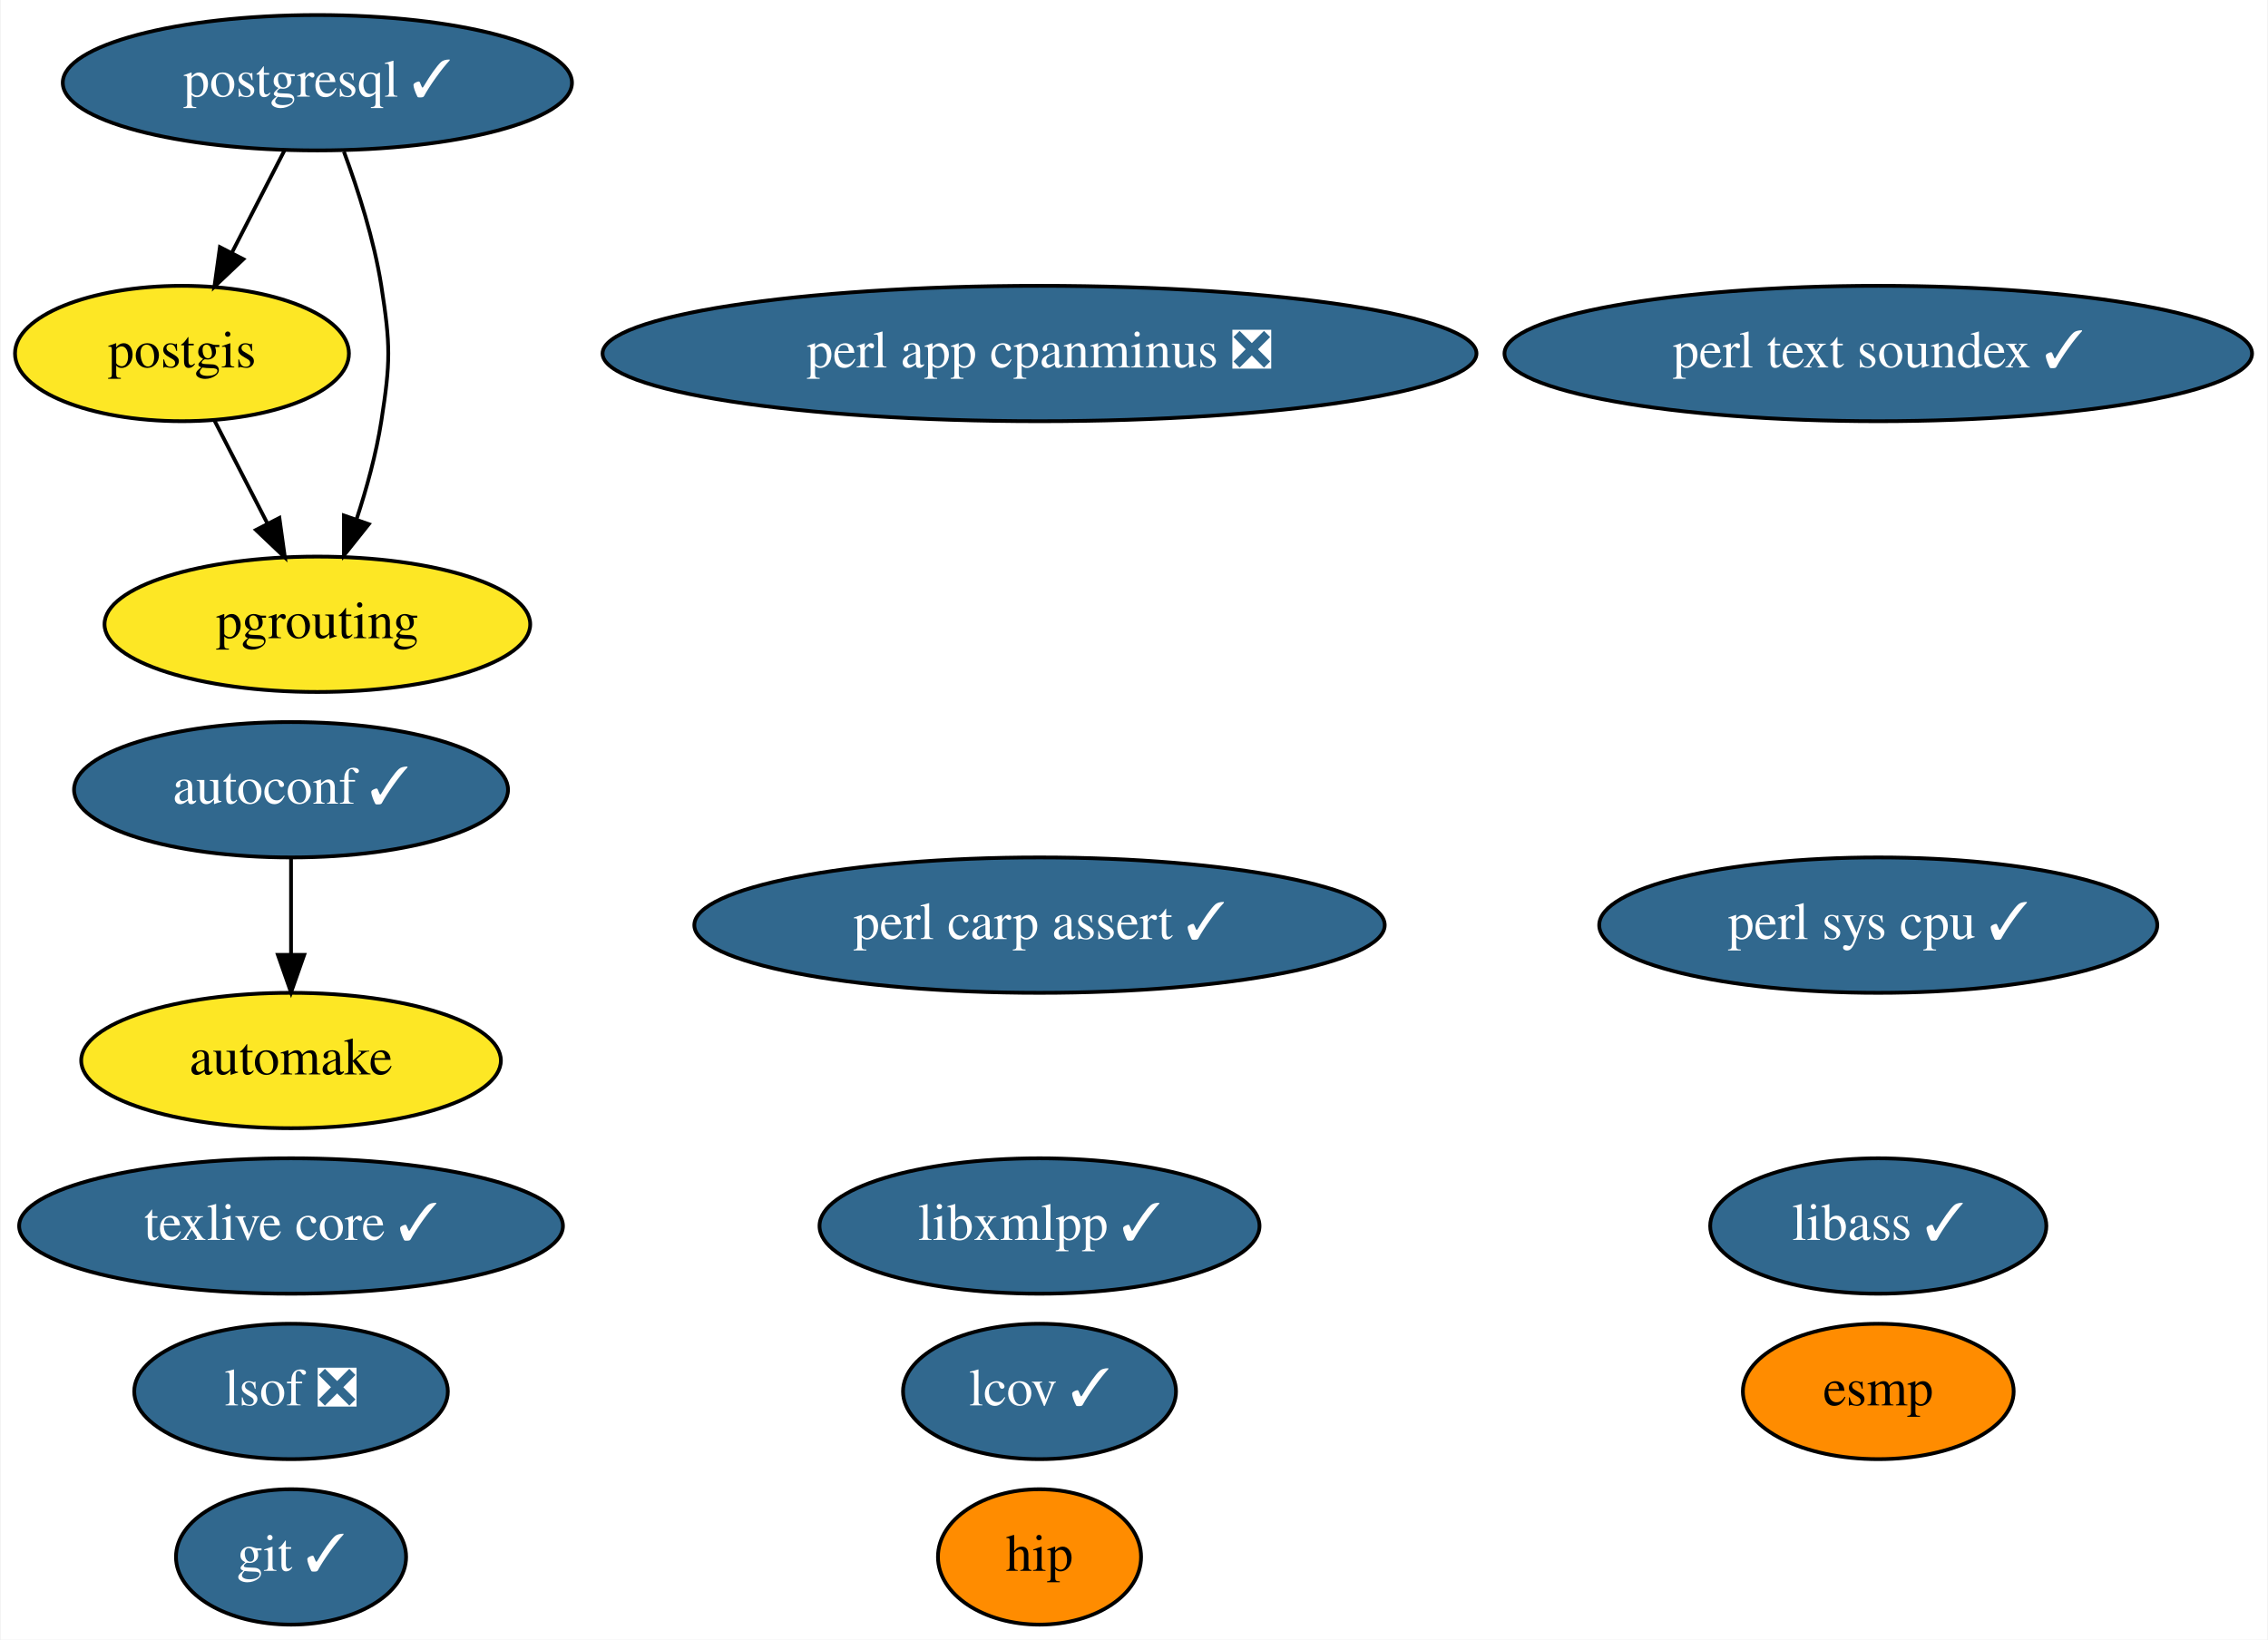
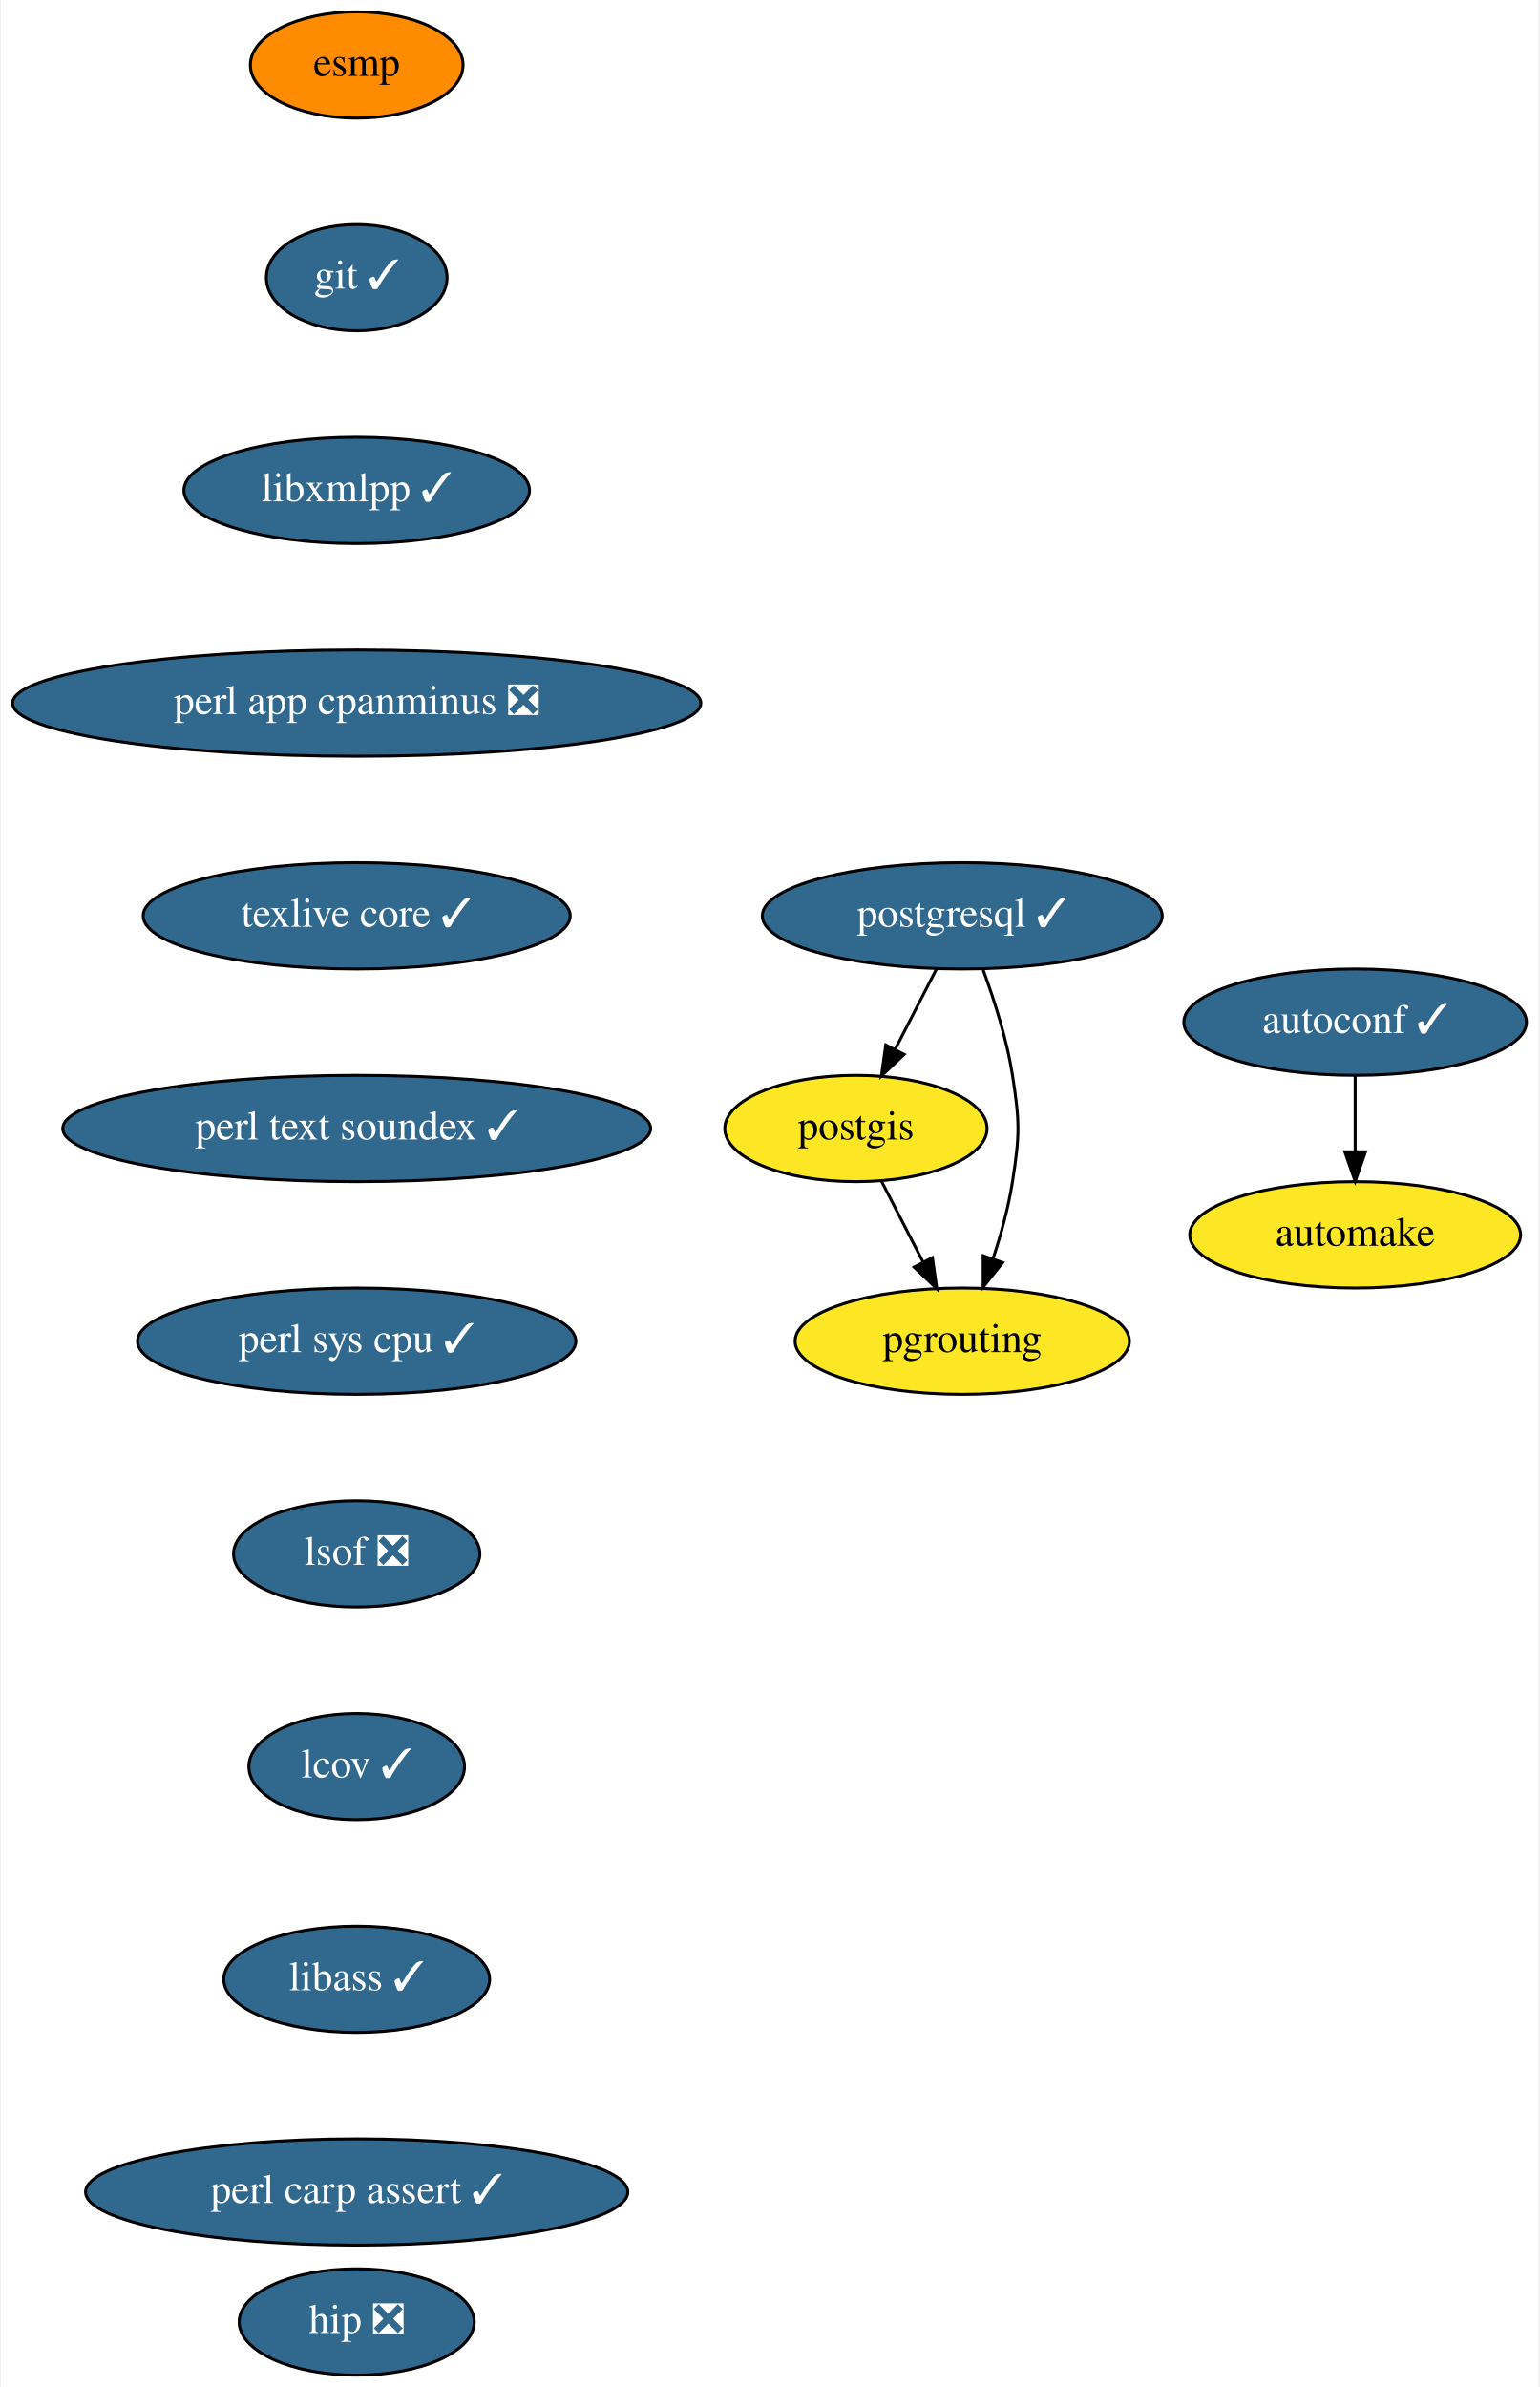
- <svg xmlns="http://www.w3.org/2000/svg" xmlns:xlink="http://www.w3.org/1999/xlink" width="603pt" height="436pt" viewBox="0.00 0.00 602.64 436.00">
-   <g id="graph0" class="graph" transform="scale(1 1) rotate(0) translate(4 432)">
-     <polygon fill="white" stroke="transparent" points="-4,4 -4,-432 598.64,-432 598.64,4 -4,4" />
+ <svg xmlns="http://www.w3.org/2000/svg" xmlns:xlink="http://www.w3.org/1999/xlink" width="521pt" height="808pt" viewBox="0.00 0.00 520.50 808.00">
+   <g id="graph0" class="graph" transform="scale(1 1) rotate(0) translate(4 804)">
+     <polygon fill="white" stroke="transparent" points="-4,4 -4,-804 516.5,-804 516.5,4 -4,4" />
    <g id="node1" class="node">
      <g id="a_node1">
        <a xlink:href="https://github.com/conda-forge/autoconf-feedstock/pull/35" xlink:title="autoconf ✓">
-           <ellipse fill="#31688e" stroke="black" cx="73.2" cy="-222" rx="57.69" ry="18" />
-           <text text-anchor="middle" x="73.2" y="-218.3" font-family="Times,serif" font-size="14.00" fill="white">autoconf ✓</text>
+           <ellipse fill="#31688e" stroke="black" cx="454.5" cy="-458" rx="58" ry="18" />
+           <text text-anchor="middle" x="454.5" y="-454.3" font-family="Times,serif" font-size="14.00" fill="white">autoconf ✓</text>
        </a>
      </g>
    </g>
    <g id="node2" class="node">
      <g id="a_node2">
        <a xlink:href="https://github.com/conda-forge/automake-feedstock" xlink:title="automake">
-           <ellipse fill="#fde725" stroke="black" cx="73.2" cy="-150" rx="55.79" ry="18" />
-           <text text-anchor="middle" x="73.2" y="-146.3" font-family="Times,serif" font-size="14.00">automake</text>
+           <ellipse fill="#fde725" stroke="black" cx="454.5" cy="-386" rx="56" ry="18" />
+           <text text-anchor="middle" x="454.5" y="-382.3" font-family="Times,serif" font-size="14.00">automake</text>
        </a>
      </g>
    </g>
    <g id="edge1" class="edge">
-       <path fill="none" stroke="black" d="M73.2,-203.7C73.2,-195.98 73.2,-186.71 73.2,-178.11" />
-       <polygon fill="black" stroke="black" points="76.7,-178.1 73.2,-168.1 69.7,-178.1 76.7,-178.1" />
+       <path fill="none" stroke="black" d="M454.5,-439.7C454.5,-431.98 454.5,-422.71 454.5,-414.11" />
+       <polygon fill="black" stroke="black" points="458,-414.1 454.5,-404.1 451,-414.1 458,-414.1" />
    </g>
    <g id="node3" class="node">
      <g id="a_node3">
        <a xlink:href="https://github.com/conda-forge/esmp-feedstock" xlink:title="esmp">
-           <ellipse fill="#ff8c00" stroke="black" cx="495.2" cy="-62" rx="36" ry="18" />
-           <text text-anchor="middle" x="495.2" y="-58.3" font-family="Times,serif" font-size="14.00">esmp</text>
+           <ellipse fill="#ff8c00" stroke="black" cx="116.5" cy="-782" rx="36" ry="18" />
+           <text text-anchor="middle" x="116.5" y="-778.3" font-family="Times,serif" font-size="14.00">esmp</text>
        </a>
      </g>
    </g>
    <g id="node4" class="node">
      <g id="a_node4">
        <a xlink:href="https://github.com/conda-forge/git-feedstock/pull/101" xlink:title="git ✓">
-           <ellipse fill="#31688e" stroke="black" cx="73.2" cy="-18" rx="30.59" ry="18" />
-           <text text-anchor="middle" x="73.2" y="-14.3" font-family="Times,serif" font-size="14.00" fill="white">git ✓</text>
+           <ellipse fill="#31688e" stroke="black" cx="116.5" cy="-710" rx="30.59" ry="18" />
+           <text text-anchor="middle" x="116.5" y="-706.3" font-family="Times,serif" font-size="14.00" fill="white">git ✓</text>
        </a>
      </g>
    </g>
    <g id="node5" class="node">
      <g id="a_node5">
        <a xlink:href="https://github.com/conda-forge/libxmlpp-feedstock/pull/10" xlink:title="libxmlpp ✓">
-           <ellipse fill="#31688e" stroke="black" cx="272.2" cy="-106" rx="58.49" ry="18" />
-           <text text-anchor="middle" x="272.2" y="-102.3" font-family="Times,serif" font-size="14.00" fill="white">libxmlpp ✓</text>
+           <ellipse fill="#31688e" stroke="black" cx="116.5" cy="-638" rx="58.5" ry="18" />
+           <text text-anchor="middle" x="116.5" y="-634.3" font-family="Times,serif" font-size="14.00" fill="white">libxmlpp ✓</text>
        </a>
      </g>
    </g>
    <g id="node6" class="node">
      <g id="a_node6">
        <a xlink:href="https://github.com/conda-forge/perl-app-cpanminus-feedstock/pull/5" xlink:title="perl app cpanminus ❎">
-           <ellipse fill="#31688e" stroke="black" cx="272.2" cy="-338" rx="116.18" ry="18" />
-           <text text-anchor="middle" x="272.2" y="-334.3" font-family="Times,serif" font-size="14.00" fill="white">perl app cpanminus ❎</text>
+           <ellipse fill="#31688e" stroke="black" cx="116.5" cy="-566" rx="116.5" ry="18" />
+           <text text-anchor="middle" x="116.5" y="-562.3" font-family="Times,serif" font-size="14.00" fill="white">perl app cpanminus ❎</text>
        </a>
      </g>
    </g>
    <g id="node7" class="node">
      <g id="a_node7">
-         <a xlink:href="https://github.com/conda-forge/postgis-feedstock" xlink:title="postgis">
-           <ellipse fill="#fde725" stroke="black" cx="44.2" cy="-338" rx="44.39" ry="18" />
-           <text text-anchor="middle" x="44.2" y="-334.3" font-family="Times,serif" font-size="14.00">postgis</text>
+         <a xlink:href="https://github.com/conda-forge/texlive-core-feedstock/pull/50" xlink:title="texlive core ✓">
+           <ellipse fill="#31688e" stroke="black" cx="116.5" cy="-494" rx="72.29" ry="18" />
+           <text text-anchor="middle" x="116.5" y="-490.3" font-family="Times,serif" font-size="14.00" fill="white">texlive core ✓</text>
        </a>
      </g>
    </g>
    <g id="node11" class="node">
      <g id="a_node11">
-         <a xlink:href="https://github.com/conda-forge/pgrouting-feedstock" xlink:title="pgrouting">
-           <ellipse fill="#fde725" stroke="black" cx="80.2" cy="-266" rx="56.59" ry="18" />
-           <text text-anchor="middle" x="80.2" y="-262.3" font-family="Times,serif" font-size="14.00">pgrouting</text>
+         <a xlink:href="https://github.com/conda-forge/perl-text-soundex-feedstock/pull/4" xlink:title="perl text soundex ✓">
+           <ellipse fill="#31688e" stroke="black" cx="116.5" cy="-422" rx="99.5" ry="18" />
+           <text text-anchor="middle" x="116.5" y="-418.3" font-family="Times,serif" font-size="14.00" fill="white">perl text soundex ✓</text>
        </a>
      </g>
    </g>
-     <g id="edge2" class="edge">
-       <path fill="none" stroke="black" d="M52.91,-320.05C57.11,-311.89 62.24,-301.91 66.91,-292.82" />
-       <polygon fill="black" stroke="black" points="70.1,-294.28 71.56,-283.79 63.88,-291.08 70.1,-294.28" />
-     </g>
    <g id="node8" class="node">
      <g id="a_node8">
-         <a xlink:href="https://github.com/conda-forge/postgresql-feedstock/pull/97" xlink:title="postgresql ✓">
-           <ellipse fill="#31688e" stroke="black" cx="80.2" cy="-410" rx="67.69" ry="18" />
-           <text text-anchor="middle" x="80.2" y="-406.3" font-family="Times,serif" font-size="14.00" fill="white">postgresql ✓</text>
+         <a xlink:href="https://github.com/conda-forge/postgis-feedstock" xlink:title="postgis">
+           <ellipse fill="#fde725" stroke="black" cx="285.5" cy="-422" rx="44.39" ry="18" />
+           <text text-anchor="middle" x="285.5" y="-418.3" font-family="Times,serif" font-size="14.00">postgis</text>
        </a>
      </g>
    </g>
-     <g id="edge4" class="edge">
-       <path fill="none" stroke="black" d="M71.48,-392.05C67.28,-383.89 62.15,-373.91 57.48,-364.82" />
-       <polygon fill="black" stroke="black" points="60.52,-363.08 52.83,-355.79 54.29,-366.28 60.52,-363.08" />
-     </g>
-     <g id="edge3" class="edge">
-       <path fill="none" stroke="black" d="M87.26,-391.67C91.03,-381.47 95.28,-368.22 97.2,-356 99.67,-340.19 99.67,-335.81 97.2,-320 95.84,-311.31 93.3,-302.1 90.59,-293.84" />
-       <polygon fill="black" stroke="black" points="93.87,-292.62 87.26,-284.33 87.26,-294.93 93.87,-292.62" />
-     </g>
    <g id="node9" class="node">
      <g id="a_node9">
-         <a xlink:href="https://github.com/conda-forge/texlive-core-feedstock/pull/50" xlink:title="texlive core ✓">
-           <ellipse fill="#31688e" stroke="black" cx="73.2" cy="-106" rx="72.29" ry="18" />
-           <text text-anchor="middle" x="73.2" y="-102.3" font-family="Times,serif" font-size="14.00" fill="white">texlive core ✓</text>
+         <a xlink:href="https://github.com/conda-forge/pgrouting-feedstock" xlink:title="pgrouting">
+           <ellipse fill="#fde725" stroke="black" cx="321.5" cy="-350" rx="56.59" ry="18" />
+           <text text-anchor="middle" x="321.5" y="-346.3" font-family="Times,serif" font-size="14.00">pgrouting</text>
        </a>
      </g>
    </g>
+     <g id="edge6" class="edge">
+       <path fill="none" stroke="black" d="M294.21,-404.05C298.42,-395.89 303.55,-385.91 308.22,-376.82" />
+       <polygon fill="black" stroke="black" points="311.4,-378.28 312.87,-367.79 305.18,-375.08 311.4,-378.28" />
+     </g>
    <g id="node10" class="node">
      <g id="a_node10">
-         <a xlink:href="https://github.com/conda-forge/perl-text-soundex-feedstock/pull/4" xlink:title="perl text soundex ✓">
-           <ellipse fill="#31688e" stroke="black" cx="495.2" cy="-338" rx="99.38" ry="18" />
-           <text text-anchor="middle" x="495.2" y="-334.3" font-family="Times,serif" font-size="14.00" fill="white">perl text soundex ✓</text>
+         <a xlink:href="https://github.com/conda-forge/postgresql-feedstock/pull/97" xlink:title="postgresql ✓">
+           <ellipse fill="#31688e" stroke="black" cx="321.5" cy="-494" rx="67.69" ry="18" />
+           <text text-anchor="middle" x="321.5" y="-490.3" font-family="Times,serif" font-size="14.00" fill="white">postgresql ✓</text>
        </a>
      </g>
+     </g>
+     <g id="edge7" class="edge">
+       <path fill="none" stroke="black" d="M312.79,-476.05C308.58,-467.89 303.45,-457.91 298.78,-448.82" />
+       <polygon fill="black" stroke="black" points="301.82,-447.08 294.13,-439.79 295.6,-450.28 301.82,-447.08" />
+     </g>
+     <g id="edge8" class="edge">
+       <path fill="none" stroke="black" d="M328.57,-475.67C332.34,-465.47 336.59,-452.22 338.5,-440 340.97,-424.19 340.97,-419.81 338.5,-404 337.14,-395.31 334.6,-386.1 331.89,-377.84" />
+       <polygon fill="black" stroke="black" points="335.17,-376.62 328.57,-368.33 328.56,-378.93 335.17,-376.62" />
    </g>
    <g id="node12" class="node">
      <g id="a_node12">
        <a xlink:href="https://github.com/conda-forge/perl-sys-cpu-feedstock/pull/4" xlink:title="perl sys cpu ✓">
-           <ellipse fill="#31688e" stroke="black" cx="495.2" cy="-186" rx="74.19" ry="18" />
-           <text text-anchor="middle" x="495.2" y="-182.3" font-family="Times,serif" font-size="14.00" fill="white">perl sys cpu ✓</text>
+           <ellipse fill="#31688e" stroke="black" cx="116.5" cy="-350" rx="74.19" ry="18" />
+           <text text-anchor="middle" x="116.5" y="-346.3" font-family="Times,serif" font-size="14.00" fill="white">perl sys cpu ✓</text>
        </a>
      </g>
    </g>
    <g id="node13" class="node">
      <g id="a_node13">
        <a xlink:href="https://github.com/conda-forge/lsof-feedstock/pull/1" xlink:title="lsof ❎">
-           <ellipse fill="#31688e" stroke="black" cx="73.2" cy="-62" rx="41.69" ry="18" />
-           <text text-anchor="middle" x="73.2" y="-58.3" font-family="Times,serif" font-size="14.00" fill="white">lsof ❎</text>
+           <ellipse fill="#31688e" stroke="black" cx="116.5" cy="-278" rx="41.69" ry="18" />
+           <text text-anchor="middle" x="116.5" y="-274.3" font-family="Times,serif" font-size="14.00" fill="white">lsof ❎</text>
        </a>
      </g>
    </g>
    <g id="node14" class="node">
      <g id="a_node14">
        <a xlink:href="https://github.com/conda-forge/lcov-feedstock/pull/7" xlink:title="lcov ✓">
-           <ellipse fill="#31688e" stroke="black" cx="272.2" cy="-62" rx="36.29" ry="18" />
-           <text text-anchor="middle" x="272.2" y="-58.3" font-family="Times,serif" font-size="14.00" fill="white">lcov ✓</text>
+           <ellipse fill="#31688e" stroke="black" cx="116.5" cy="-206" rx="36.5" ry="18" />
+           <text text-anchor="middle" x="116.5" y="-202.3" font-family="Times,serif" font-size="14.00" fill="white">lcov ✓</text>
        </a>
      </g>
    </g>
    <g id="node15" class="node">
      <g id="a_node15">
        <a xlink:href="https://github.com/conda-forge/libass-feedstock/pull/4" xlink:title="libass ✓">
-           <ellipse fill="#31688e" stroke="black" cx="495.2" cy="-106" rx="44.69" ry="18" />
-           <text text-anchor="middle" x="495.2" y="-102.3" font-family="Times,serif" font-size="14.00" fill="white">libass ✓</text>
+           <ellipse fill="#31688e" stroke="black" cx="116.5" cy="-134" rx="45" ry="18" />
+           <text text-anchor="middle" x="116.5" y="-130.3" font-family="Times,serif" font-size="14.00" fill="white">libass ✓</text>
        </a>
      </g>
    </g>
    <g id="node16" class="node">
      <g id="a_node16">
        <a xlink:href="https://github.com/conda-forge/perl-carp-assert-feedstock/pull/1" xlink:title="perl carp assert ✓">
-           <ellipse fill="#31688e" stroke="black" cx="272.2" cy="-186" rx="91.78" ry="18" />
-           <text text-anchor="middle" x="272.2" y="-182.3" font-family="Times,serif" font-size="14.00" fill="white">perl carp assert ✓</text>
+           <ellipse fill="#31688e" stroke="black" cx="116.5" cy="-62" rx="91.78" ry="18" />
+           <text text-anchor="middle" x="116.5" y="-58.3" font-family="Times,serif" font-size="14.00" fill="white">perl carp assert ✓</text>
        </a>
      </g>
    </g>
    <g id="node17" class="node">
      <g id="a_node17">
-         <a xlink:href="https://github.com/conda-forge/hip-feedstock" xlink:title="hip">
-           <ellipse fill="#ff8c00" stroke="black" cx="272.2" cy="-18" rx="27" ry="18" />
-           <text text-anchor="middle" x="272.2" y="-14.3" font-family="Times,serif" font-size="14.00">hip</text>
+         <a xlink:href="https://github.com/conda-forge/hip-feedstock/pull/2" xlink:title="hip ❎">
+           <ellipse fill="#31688e" stroke="black" cx="116.5" cy="-18" rx="39.79" ry="18" />
+           <text text-anchor="middle" x="116.5" y="-14.3" font-family="Times,serif" font-size="14.00" fill="white">hip ❎</text>
        </a>
      </g>
    </g>
  </g>
</svg>
